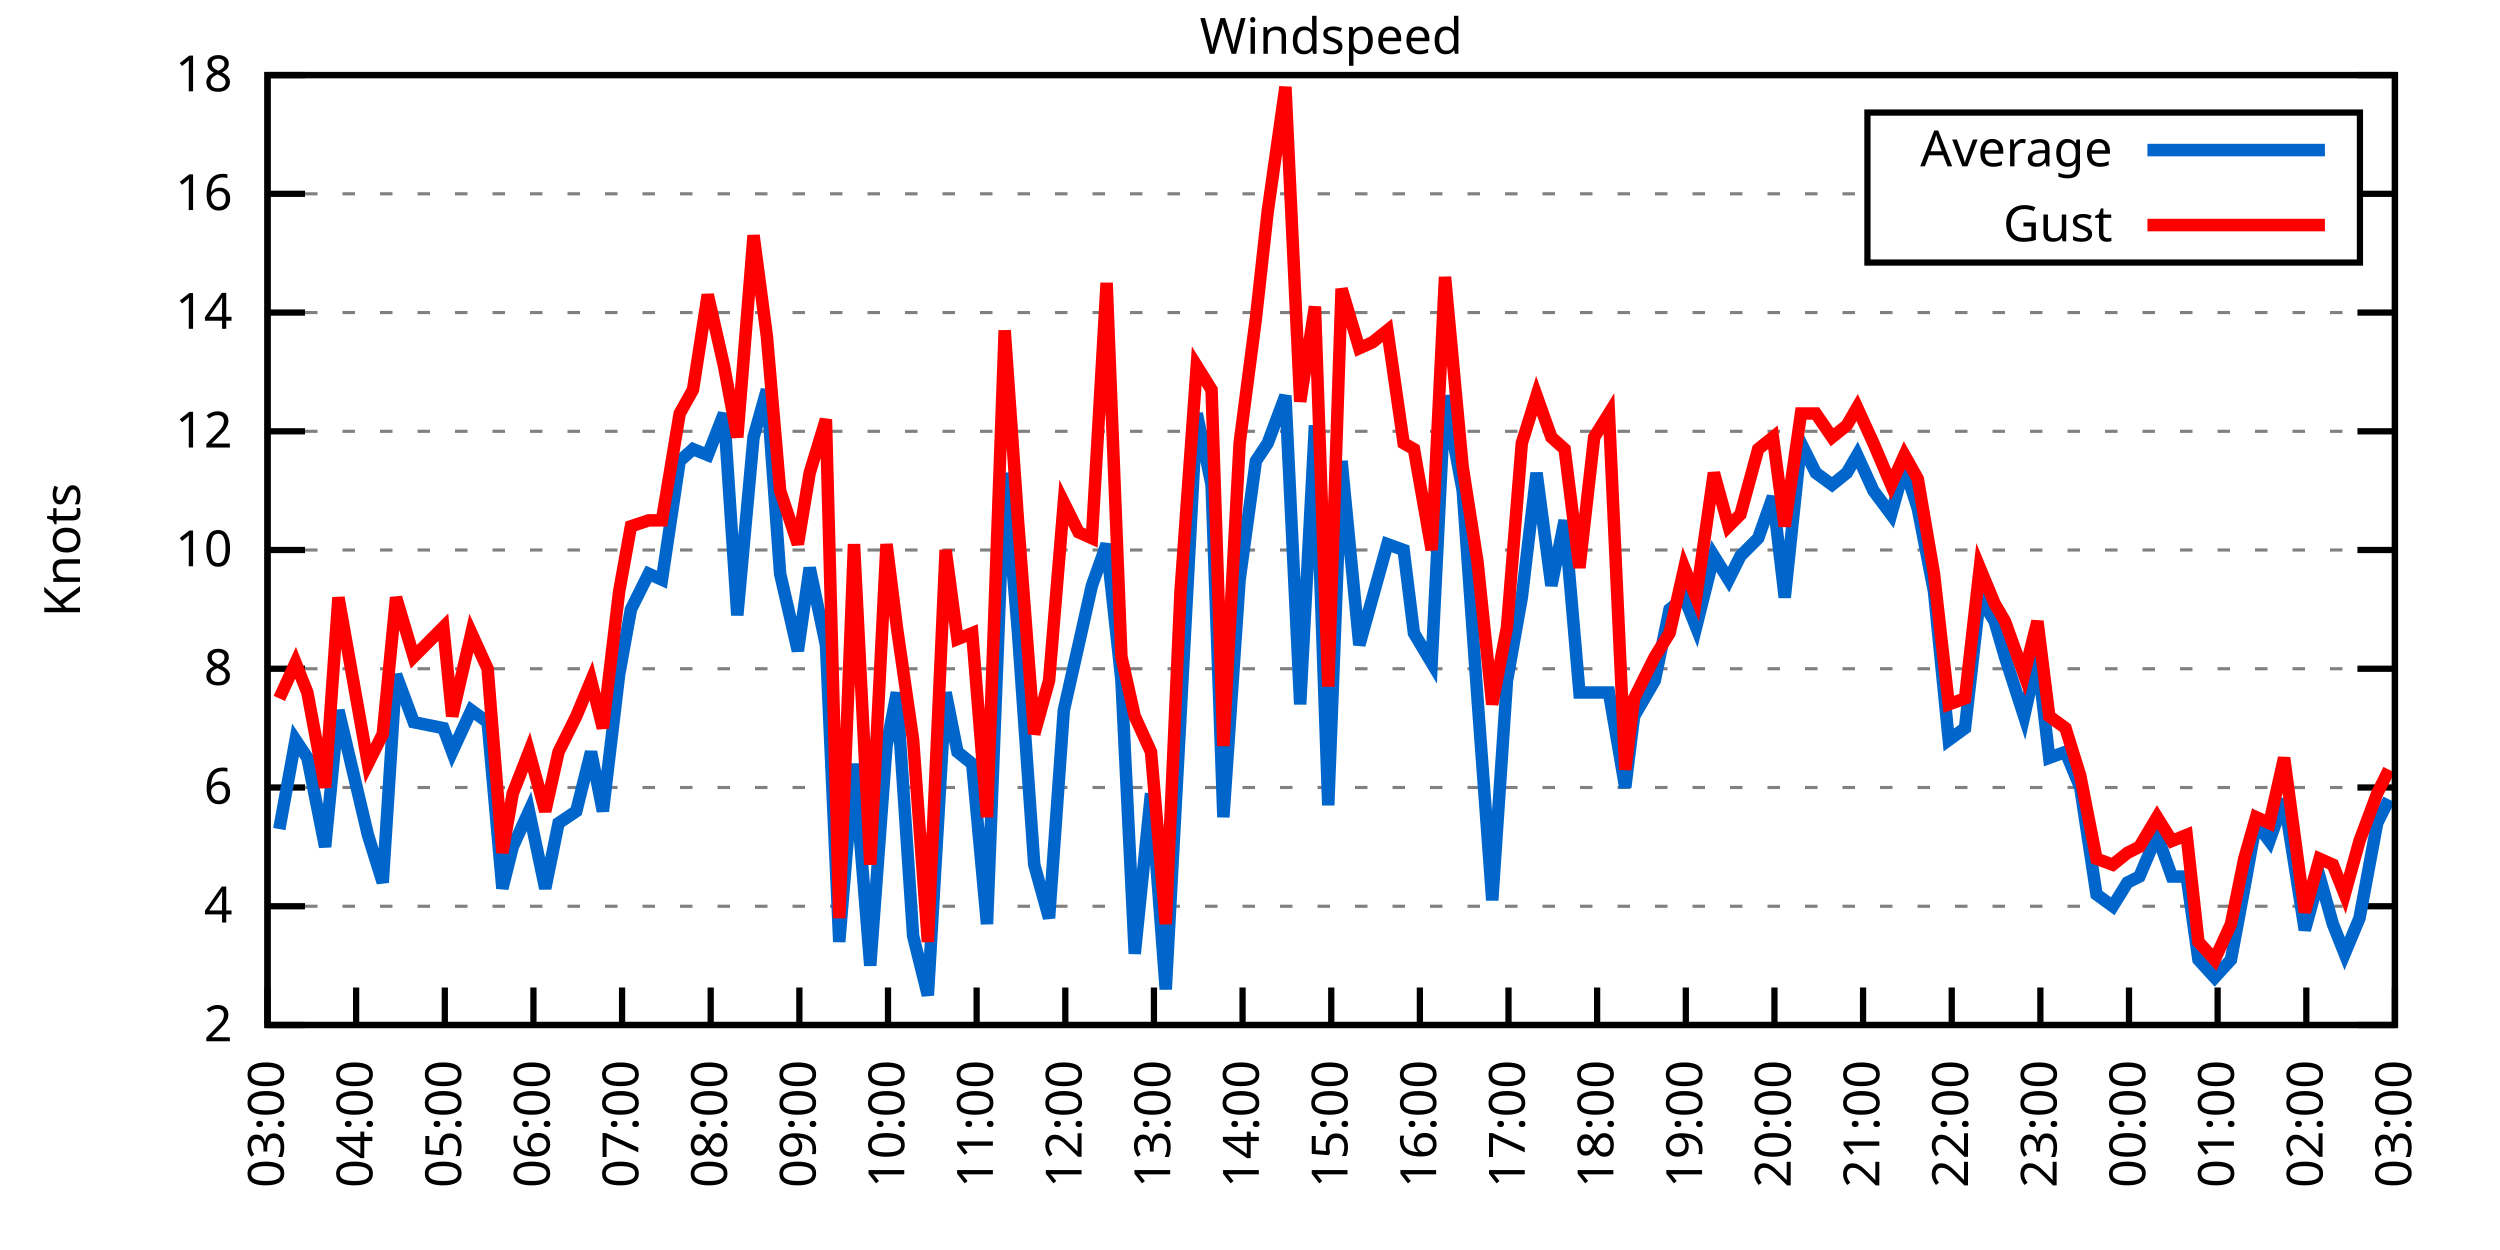
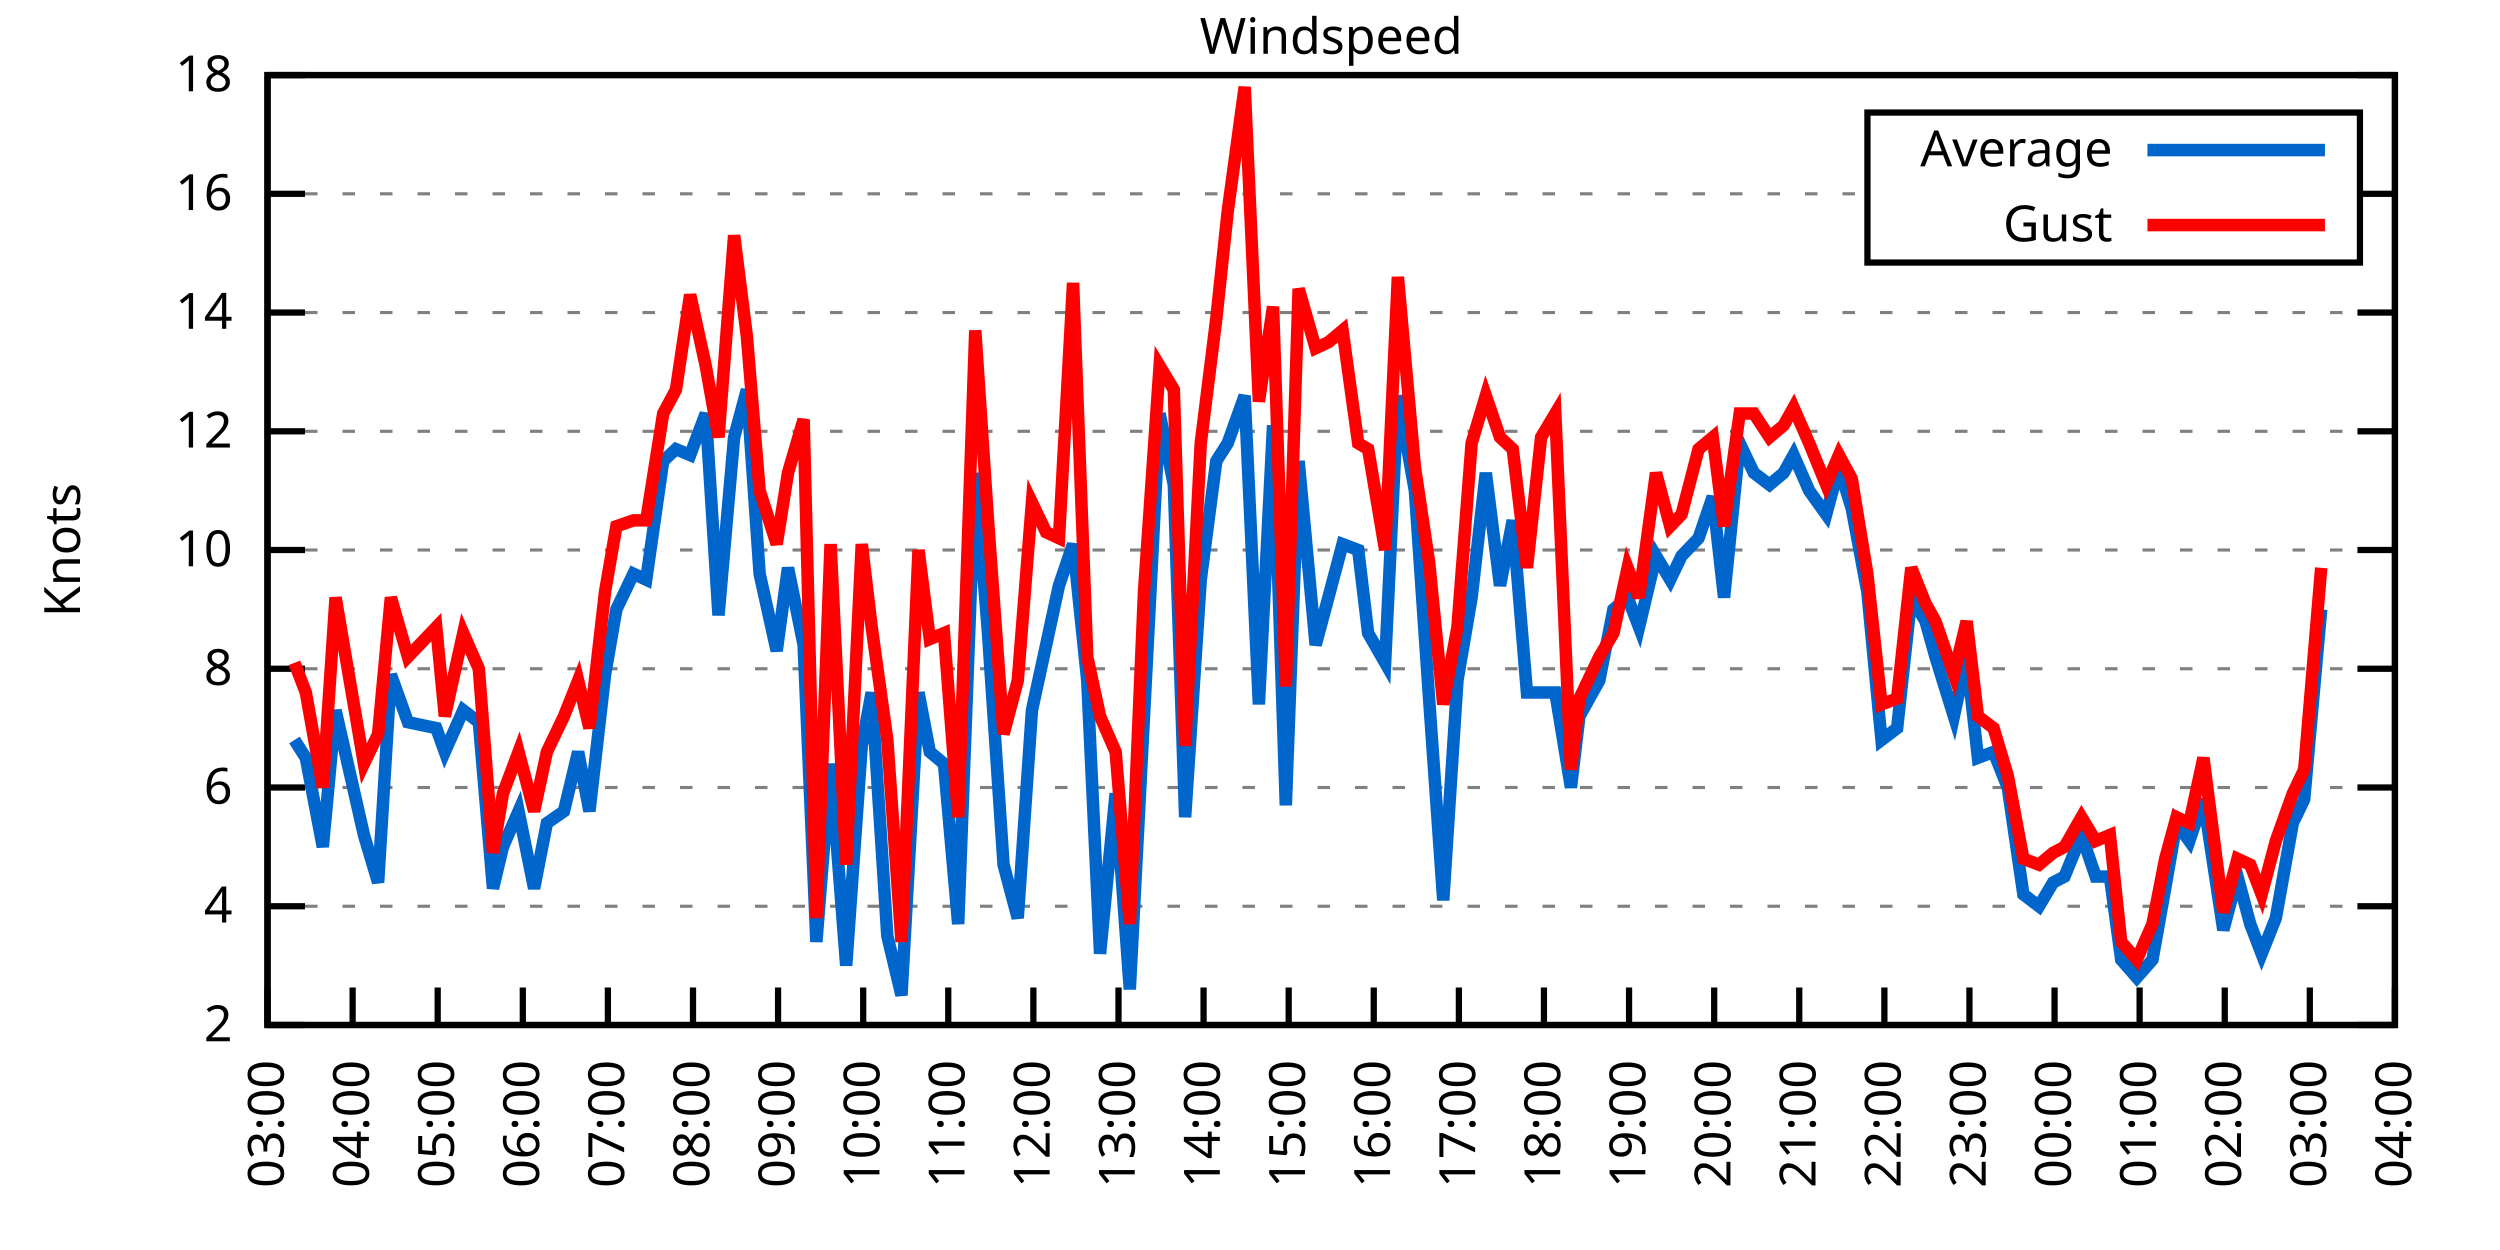
<svg xmlns="http://www.w3.org/2000/svg" xmlns:xlink="http://www.w3.org/1999/xlink" width="400" height="200" viewBox="0 0 400 200">
  <g id="gnuplot_canvas">
    <rect x="0" y="0" width="400" height="200" fill="none" />
    <defs>
      <circle id="gpDot" r="0.5" stroke-width="0.5" stroke="currentColor" />
      <path id="gpPt0" stroke-width="0.333" stroke="currentColor" d="M-1,0 h2 M0,-1 v2" />
      <path id="gpPt1" stroke-width="0.333" stroke="currentColor" d="M-1,-1 L1,1 M1,-1 L-1,1" />
      <path id="gpPt2" stroke-width="0.333" stroke="currentColor" d="M-1,0 L1,0 M0,-1 L0,1 M-1,-1 L1,1 M-1,1 L1,-1" />
      <rect id="gpPt3" stroke-width="0.333" stroke="currentColor" x="-1" y="-1" width="2" height="2" />
      <rect id="gpPt4" stroke-width="0.333" stroke="currentColor" fill="currentColor" x="-1" y="-1" width="2" height="2" />
      <circle id="gpPt5" stroke-width="0.333" stroke="currentColor" cx="0" cy="0" r="1" />
      <use xlink:href="#gpPt5" id="gpPt6" fill="currentColor" stroke="none" />
      <path id="gpPt7" stroke-width="0.333" stroke="currentColor" d="M0,-1.33 L-1.33,0.67 L1.33,0.67 z" />
      <use xlink:href="#gpPt7" id="gpPt8" fill="currentColor" stroke="none" />
      <use xlink:href="#gpPt7" id="gpPt9" stroke="currentColor" transform="rotate(180)" />
      <use xlink:href="#gpPt9" id="gpPt10" fill="currentColor" stroke="none" />
      <use xlink:href="#gpPt3" id="gpPt11" stroke="currentColor" transform="rotate(45)" />
      <use xlink:href="#gpPt11" id="gpPt12" fill="currentColor" stroke="none" />
      <path id="gpPt13" stroke-width="0.333" stroke="currentColor" d="M0,1.330 L1.265,0.411 L0.782,-1.067 L-0.782,-1.076 L-1.265,0.411 z" />
      <use xlink:href="#gpPt13" id="gpPt14" fill="currentColor" stroke="none" />
      <filter id="textbox" filterUnits="objectBoundingBox" x="0" y="0" height="1" width="1">
        <feFlood flood-color="white" flood-opacity="1" result="bgnd" />
        <feComposite in="SourceGraphic" in2="bgnd" operator="atop" />
      </filter>
      <filter id="greybox" filterUnits="objectBoundingBox" x="0" y="0" height="1" width="1">
        <feFlood flood-color="lightgrey" flood-opacity="1" result="grey" />
        <feComposite in="SourceGraphic" in2="grey" operator="atop" />
      </filter>
    </defs>
    <g fill="none" color="white" stroke="currentColor" stroke-width="1.00" stroke-linecap="butt" stroke-linejoin="miter">
</g>
    <g fill="none" color="black" stroke="currentColor" stroke-width="1.00" stroke-linecap="butt" stroke-linejoin="miter">
      <g stroke="none" shape-rendering="crispEdges">
        <polygon fill="rgb(255, 255, 255)" points="42.80,164.00 383.18,164.00 383.18,12.02 42.80,12.02 " />
      </g>
    </g>
    <g fill="none" color="black" stroke="currentColor" stroke-width="1.00" stroke-linecap="butt" stroke-linejoin="miter">
</g>
    <g fill="none" color="black" stroke="black" stroke-width="0.50" stroke-linecap="butt" stroke-linejoin="miter">
</g>
    <g fill="none" color="gray" stroke="currentColor" stroke-width="0.50" stroke-linecap="butt" stroke-linejoin="miter">
      <path stroke="gray" stroke-dasharray="2,4" class="gridline" d="M42.80,164.00 L383.19,164.00  " />
    </g>
    <g fill="none" color="gray" stroke="gray" stroke-width="1.00" stroke-linecap="butt" stroke-linejoin="miter">
</g>
    <g fill="none" color="black" stroke="currentColor" stroke-width="1.00" stroke-linecap="butt" stroke-linejoin="miter">
      <path stroke="black" d="M42.80,164.00 L48.80,164.00 M383.19,164.00 L377.19,164.00  " />
      <g transform="translate(37.20,166.60)" stroke="none" fill="black" font-family="Sans" font-size="8.00" text-anchor="end">
        <text>
          <tspan font-family="Sans"> 2</tspan>
        </text>
      </g>
    </g>
    <g fill="none" color="black" stroke="currentColor" stroke-width="1.00" stroke-linecap="butt" stroke-linejoin="miter">
</g>
    <g fill="none" color="black" stroke="black" stroke-width="0.50" stroke-linecap="butt" stroke-linejoin="miter">
</g>
    <g fill="none" color="gray" stroke="currentColor" stroke-width="0.50" stroke-linecap="butt" stroke-linejoin="miter">
      <path stroke="gray" stroke-dasharray="2,4" class="gridline" d="M42.80,145.00 L383.19,145.00  " />
    </g>
    <g fill="none" color="gray" stroke="gray" stroke-width="1.00" stroke-linecap="butt" stroke-linejoin="miter">
</g>
    <g fill="none" color="black" stroke="currentColor" stroke-width="1.00" stroke-linecap="butt" stroke-linejoin="miter">
      <path stroke="black" d="M42.80,145.00 L48.80,145.00 M383.19,145.00 L377.19,145.00  " />
      <g transform="translate(37.20,147.60)" stroke="none" fill="black" font-family="Sans" font-size="8.00" text-anchor="end">
        <text>
          <tspan font-family="Sans"> 4</tspan>
        </text>
      </g>
    </g>
    <g fill="none" color="black" stroke="currentColor" stroke-width="1.00" stroke-linecap="butt" stroke-linejoin="miter">
</g>
    <g fill="none" color="black" stroke="black" stroke-width="0.50" stroke-linecap="butt" stroke-linejoin="miter">
</g>
    <g fill="none" color="gray" stroke="currentColor" stroke-width="0.50" stroke-linecap="butt" stroke-linejoin="miter">
      <path stroke="gray" stroke-dasharray="2,4" class="gridline" d="M42.80,126.00 L383.19,126.00  " />
    </g>
    <g fill="none" color="gray" stroke="gray" stroke-width="1.00" stroke-linecap="butt" stroke-linejoin="miter">
</g>
    <g fill="none" color="black" stroke="currentColor" stroke-width="1.00" stroke-linecap="butt" stroke-linejoin="miter">
      <path stroke="black" d="M42.80,126.00 L48.80,126.00 M383.19,126.00 L377.19,126.00  " />
      <g transform="translate(37.20,128.60)" stroke="none" fill="black" font-family="Sans" font-size="8.00" text-anchor="end">
        <text>
          <tspan font-family="Sans"> 6</tspan>
        </text>
      </g>
    </g>
    <g fill="none" color="black" stroke="currentColor" stroke-width="1.00" stroke-linecap="butt" stroke-linejoin="miter">
</g>
    <g fill="none" color="black" stroke="black" stroke-width="0.50" stroke-linecap="butt" stroke-linejoin="miter">
</g>
    <g fill="none" color="gray" stroke="currentColor" stroke-width="0.50" stroke-linecap="butt" stroke-linejoin="miter">
      <path stroke="gray" stroke-dasharray="2,4" class="gridline" d="M42.80,107.00 L383.19,107.00  " />
    </g>
    <g fill="none" color="gray" stroke="gray" stroke-width="1.00" stroke-linecap="butt" stroke-linejoin="miter">
</g>
    <g fill="none" color="black" stroke="currentColor" stroke-width="1.00" stroke-linecap="butt" stroke-linejoin="miter">
      <path stroke="black" d="M42.80,107.00 L48.80,107.00 M383.19,107.00 L377.19,107.00  " />
      <g transform="translate(37.20,109.60)" stroke="none" fill="black" font-family="Sans" font-size="8.00" text-anchor="end">
        <text>
          <tspan font-family="Sans"> 8</tspan>
        </text>
      </g>
    </g>
    <g fill="none" color="black" stroke="currentColor" stroke-width="1.00" stroke-linecap="butt" stroke-linejoin="miter">
</g>
    <g fill="none" color="black" stroke="black" stroke-width="0.50" stroke-linecap="butt" stroke-linejoin="miter">
</g>
    <g fill="none" color="gray" stroke="currentColor" stroke-width="0.50" stroke-linecap="butt" stroke-linejoin="miter">
      <path stroke="gray" stroke-dasharray="2,4" class="gridline" d="M42.80,88.00 L383.19,88.00  " />
    </g>
    <g fill="none" color="gray" stroke="gray" stroke-width="1.00" stroke-linecap="butt" stroke-linejoin="miter">
</g>
    <g fill="none" color="black" stroke="currentColor" stroke-width="1.00" stroke-linecap="butt" stroke-linejoin="miter">
      <path stroke="black" d="M42.80,88.00 L48.80,88.00 M383.19,88.00 L377.19,88.00  " />
      <g transform="translate(37.20,90.60)" stroke="none" fill="black" font-family="Sans" font-size="8.00" text-anchor="end">
        <text>
          <tspan font-family="Sans"> 10</tspan>
        </text>
      </g>
    </g>
    <g fill="none" color="black" stroke="currentColor" stroke-width="1.00" stroke-linecap="butt" stroke-linejoin="miter">
</g>
    <g fill="none" color="black" stroke="black" stroke-width="0.50" stroke-linecap="butt" stroke-linejoin="miter">
</g>
    <g fill="none" color="gray" stroke="currentColor" stroke-width="0.50" stroke-linecap="butt" stroke-linejoin="miter">
      <path stroke="gray" stroke-dasharray="2,4" class="gridline" d="M42.80,69.01 L383.19,69.01  " />
    </g>
    <g fill="none" color="gray" stroke="gray" stroke-width="1.00" stroke-linecap="butt" stroke-linejoin="miter">
</g>
    <g fill="none" color="black" stroke="currentColor" stroke-width="1.00" stroke-linecap="butt" stroke-linejoin="miter">
      <path stroke="black" d="M42.80,69.01 L48.80,69.01 M383.19,69.01 L377.19,69.01  " />
      <g transform="translate(37.20,71.61)" stroke="none" fill="black" font-family="Sans" font-size="8.00" text-anchor="end">
        <text>
          <tspan font-family="Sans"> 12</tspan>
        </text>
      </g>
    </g>
    <g fill="none" color="black" stroke="currentColor" stroke-width="1.00" stroke-linecap="butt" stroke-linejoin="miter">
</g>
    <g fill="none" color="black" stroke="black" stroke-width="0.50" stroke-linecap="butt" stroke-linejoin="miter">
</g>
    <g fill="none" color="gray" stroke="currentColor" stroke-width="0.50" stroke-linecap="butt" stroke-linejoin="miter">
      <path stroke="gray" stroke-dasharray="2,4" class="gridline" d="M42.80,50.01 L383.19,50.01  " />
    </g>
    <g fill="none" color="gray" stroke="gray" stroke-width="1.00" stroke-linecap="butt" stroke-linejoin="miter">
</g>
    <g fill="none" color="black" stroke="currentColor" stroke-width="1.00" stroke-linecap="butt" stroke-linejoin="miter">
      <path stroke="black" d="M42.80,50.01 L48.80,50.01 M383.19,50.01 L377.19,50.01  " />
      <g transform="translate(37.20,52.61)" stroke="none" fill="black" font-family="Sans" font-size="8.00" text-anchor="end">
        <text>
          <tspan font-family="Sans"> 14</tspan>
        </text>
      </g>
    </g>
    <g fill="none" color="black" stroke="currentColor" stroke-width="1.00" stroke-linecap="butt" stroke-linejoin="miter">
</g>
    <g fill="none" color="black" stroke="black" stroke-width="0.50" stroke-linecap="butt" stroke-linejoin="miter">
</g>
    <g fill="none" color="gray" stroke="currentColor" stroke-width="0.50" stroke-linecap="butt" stroke-linejoin="miter">
      <path stroke="gray" stroke-dasharray="2,4" class="gridline" d="M42.80,31.01 L298.79,31.01 M377.59,31.01 L383.19,31.01  " />
    </g>
    <g fill="none" color="gray" stroke="gray" stroke-width="1.00" stroke-linecap="butt" stroke-linejoin="miter">
</g>
    <g fill="none" color="black" stroke="currentColor" stroke-width="1.00" stroke-linecap="butt" stroke-linejoin="miter">
      <path stroke="black" d="M42.80,31.01 L48.80,31.01 M383.19,31.01 L377.19,31.01  " />
      <g transform="translate(37.20,33.61)" stroke="none" fill="black" font-family="Sans" font-size="8.00" text-anchor="end">
        <text>
          <tspan font-family="Sans"> 16</tspan>
        </text>
      </g>
    </g>
    <g fill="none" color="black" stroke="currentColor" stroke-width="1.00" stroke-linecap="butt" stroke-linejoin="miter">
</g>
    <g fill="none" color="black" stroke="black" stroke-width="0.50" stroke-linecap="butt" stroke-linejoin="miter">
</g>
    <g fill="none" color="gray" stroke="currentColor" stroke-width="0.50" stroke-linecap="butt" stroke-linejoin="miter">
      <path stroke="gray" stroke-dasharray="2,4" class="gridline" d="M42.80,12.01 L383.19,12.01  " />
    </g>
    <g fill="none" color="gray" stroke="gray" stroke-width="1.00" stroke-linecap="butt" stroke-linejoin="miter">
</g>
    <g fill="none" color="black" stroke="currentColor" stroke-width="1.00" stroke-linecap="butt" stroke-linejoin="miter">
      <path stroke="black" d="M42.80,12.01 L48.80,12.01 M383.19,12.01 L377.19,12.01  " />
      <g transform="translate(37.20,14.61)" stroke="none" fill="black" font-family="Sans" font-size="8.00" text-anchor="end">
        <text>
          <tspan font-family="Sans"> 18</tspan>
        </text>
      </g>
    </g>
    <g fill="none" color="black" stroke="currentColor" stroke-width="1.00" stroke-linecap="butt" stroke-linejoin="miter">
      <path stroke="black" d="M42.80,164.00 L42.80,158.00  " />
      <g transform="translate(45.40,169.60) rotate(270.00)" stroke="none" fill="black" font-family="Sans" font-size="8.00" text-anchor="end">
        <text>
          <tspan font-family="Sans">03:00</tspan>
        </text>
      </g>
    </g>
    <g fill="none" color="black" stroke="currentColor" stroke-width="1.00" stroke-linecap="butt" stroke-linejoin="miter">
-       <path stroke="black" d="M56.98,164.00 L56.98,158.00  " />
-       <g transform="translate(59.58,169.60) rotate(270.00)" stroke="none" fill="black" font-family="Sans" font-size="8.00" text-anchor="end">
+       <path stroke="black" d="M56.42,164.00 L56.42,158.00  " />
+       <g transform="translate(59.02,169.60) rotate(270.00)" stroke="none" fill="black" font-family="Sans" font-size="8.00" text-anchor="end">
        <text>
          <tspan font-family="Sans">04:00</tspan>
        </text>
      </g>
    </g>
    <g fill="none" color="black" stroke="currentColor" stroke-width="1.00" stroke-linecap="butt" stroke-linejoin="miter">
-       <path stroke="black" d="M71.17,164.00 L71.17,158.00  " />
-       <g transform="translate(73.77,169.60) rotate(270.00)" stroke="none" fill="black" font-family="Sans" font-size="8.00" text-anchor="end">
+       <path stroke="black" d="M70.03,164.00 L70.03,158.00  " />
+       <g transform="translate(72.63,169.60) rotate(270.00)" stroke="none" fill="black" font-family="Sans" font-size="8.00" text-anchor="end">
        <text>
          <tspan font-family="Sans">05:00</tspan>
        </text>
      </g>
    </g>
    <g fill="none" color="black" stroke="currentColor" stroke-width="1.00" stroke-linecap="butt" stroke-linejoin="miter">
-       <path stroke="black" d="M85.35,164.00 L85.35,158.00  " />
-       <g transform="translate(87.95,169.60) rotate(270.00)" stroke="none" fill="black" font-family="Sans" font-size="8.00" text-anchor="end">
+       <path stroke="black" d="M83.65,164.00 L83.65,158.00  " />
+       <g transform="translate(86.25,169.60) rotate(270.00)" stroke="none" fill="black" font-family="Sans" font-size="8.00" text-anchor="end">
        <text>
          <tspan font-family="Sans">06:00</tspan>
        </text>
      </g>
    </g>
    <g fill="none" color="black" stroke="currentColor" stroke-width="1.00" stroke-linecap="butt" stroke-linejoin="miter">
-       <path stroke="black" d="M99.53,164.00 L99.53,158.00  " />
-       <g transform="translate(102.13,169.60) rotate(270.00)" stroke="none" fill="black" font-family="Sans" font-size="8.00" text-anchor="end">
+       <path stroke="black" d="M97.26,164.00 L97.26,158.00  " />
+       <g transform="translate(99.86,169.60) rotate(270.00)" stroke="none" fill="black" font-family="Sans" font-size="8.00" text-anchor="end">
        <text>
          <tspan font-family="Sans">07:00</tspan>
        </text>
      </g>
    </g>
    <g fill="none" color="black" stroke="currentColor" stroke-width="1.00" stroke-linecap="butt" stroke-linejoin="miter">
-       <path stroke="black" d="M113.71,164.00 L113.71,158.00  " />
-       <g transform="translate(116.31,169.60) rotate(270.00)" stroke="none" fill="black" font-family="Sans" font-size="8.00" text-anchor="end">
+       <path stroke="black" d="M110.88,164.00 L110.88,158.00  " />
+       <g transform="translate(113.48,169.60) rotate(270.00)" stroke="none" fill="black" font-family="Sans" font-size="8.00" text-anchor="end">
        <text>
          <tspan font-family="Sans">08:00</tspan>
        </text>
      </g>
    </g>
    <g fill="none" color="black" stroke="currentColor" stroke-width="1.00" stroke-linecap="butt" stroke-linejoin="miter">
-       <path stroke="black" d="M127.90,164.00 L127.90,158.00  " />
-       <g transform="translate(130.50,169.60) rotate(270.00)" stroke="none" fill="black" font-family="Sans" font-size="8.00" text-anchor="end">
+       <path stroke="black" d="M124.49,164.00 L124.49,158.00  " />
+       <g transform="translate(127.09,169.60) rotate(270.00)" stroke="none" fill="black" font-family="Sans" font-size="8.00" text-anchor="end">
        <text>
          <tspan font-family="Sans">09:00</tspan>
        </text>
      </g>
    </g>
    <g fill="none" color="black" stroke="currentColor" stroke-width="1.00" stroke-linecap="butt" stroke-linejoin="miter">
-       <path stroke="black" d="M142.08,164.00 L142.08,158.00  " />
-       <g transform="translate(144.68,169.60) rotate(270.00)" stroke="none" fill="black" font-family="Sans" font-size="8.00" text-anchor="end">
+       <path stroke="black" d="M138.11,164.00 L138.11,158.00  " />
+       <g transform="translate(140.71,169.60) rotate(270.00)" stroke="none" fill="black" font-family="Sans" font-size="8.00" text-anchor="end">
        <text>
          <tspan font-family="Sans">10:00</tspan>
        </text>
      </g>
    </g>
    <g fill="none" color="black" stroke="currentColor" stroke-width="1.00" stroke-linecap="butt" stroke-linejoin="miter">
-       <path stroke="black" d="M156.26,164.00 L156.26,158.00  " />
-       <g transform="translate(158.86,169.60) rotate(270.00)" stroke="none" fill="black" font-family="Sans" font-size="8.00" text-anchor="end">
+       <path stroke="black" d="M151.72,164.00 L151.72,158.00  " />
+       <g transform="translate(154.32,169.60) rotate(270.00)" stroke="none" fill="black" font-family="Sans" font-size="8.00" text-anchor="end">
        <text>
          <tspan font-family="Sans">11:00</tspan>
        </text>
      </g>
    </g>
    <g fill="none" color="black" stroke="currentColor" stroke-width="1.00" stroke-linecap="butt" stroke-linejoin="miter">
-       <path stroke="black" d="M170.45,164.00 L170.45,158.00  " />
-       <g transform="translate(173.05,169.60) rotate(270.00)" stroke="none" fill="black" font-family="Sans" font-size="8.00" text-anchor="end">
+       <path stroke="black" d="M165.34,164.00 L165.34,158.00  " />
+       <g transform="translate(167.94,169.60) rotate(270.00)" stroke="none" fill="black" font-family="Sans" font-size="8.00" text-anchor="end">
        <text>
          <tspan font-family="Sans">12:00</tspan>
        </text>
      </g>
    </g>
    <g fill="none" color="black" stroke="currentColor" stroke-width="1.00" stroke-linecap="butt" stroke-linejoin="miter">
-       <path stroke="black" d="M184.63,164.00 L184.63,158.00  " />
-       <g transform="translate(187.23,169.60) rotate(270.00)" stroke="none" fill="black" font-family="Sans" font-size="8.00" text-anchor="end">
+       <path stroke="black" d="M178.96,164.00 L178.96,158.00  " />
+       <g transform="translate(181.56,169.60) rotate(270.00)" stroke="none" fill="black" font-family="Sans" font-size="8.00" text-anchor="end">
        <text>
          <tspan font-family="Sans">13:00</tspan>
        </text>
      </g>
    </g>
    <g fill="none" color="black" stroke="currentColor" stroke-width="1.00" stroke-linecap="butt" stroke-linejoin="miter">
-       <path stroke="black" d="M198.81,164.00 L198.81,158.00  " />
-       <g transform="translate(201.41,169.60) rotate(270.00)" stroke="none" fill="black" font-family="Sans" font-size="8.00" text-anchor="end">
+       <path stroke="black" d="M192.57,164.00 L192.57,158.00  " />
+       <g transform="translate(195.17,169.60) rotate(270.00)" stroke="none" fill="black" font-family="Sans" font-size="8.00" text-anchor="end">
        <text>
          <tspan font-family="Sans">14:00</tspan>
        </text>
      </g>
    </g>
    <g fill="none" color="black" stroke="currentColor" stroke-width="1.00" stroke-linecap="butt" stroke-linejoin="miter">
-       <path stroke="black" d="M213.00,164.00 L213.00,158.00  " />
-       <g transform="translate(215.60,169.60) rotate(270.00)" stroke="none" fill="black" font-family="Sans" font-size="8.00" text-anchor="end">
+       <path stroke="black" d="M206.19,164.00 L206.19,158.00  " />
+       <g transform="translate(208.79,169.60) rotate(270.00)" stroke="none" fill="black" font-family="Sans" font-size="8.00" text-anchor="end">
        <text>
          <tspan font-family="Sans">15:00</tspan>
        </text>
      </g>
    </g>
    <g fill="none" color="black" stroke="currentColor" stroke-width="1.00" stroke-linecap="butt" stroke-linejoin="miter">
-       <path stroke="black" d="M227.18,164.00 L227.18,158.00  " />
-       <g transform="translate(229.78,169.60) rotate(270.00)" stroke="none" fill="black" font-family="Sans" font-size="8.00" text-anchor="end">
+       <path stroke="black" d="M219.80,164.00 L219.80,158.00  " />
+       <g transform="translate(222.40,169.60) rotate(270.00)" stroke="none" fill="black" font-family="Sans" font-size="8.00" text-anchor="end">
        <text>
          <tspan font-family="Sans">16:00</tspan>
        </text>
      </g>
    </g>
    <g fill="none" color="black" stroke="currentColor" stroke-width="1.00" stroke-linecap="butt" stroke-linejoin="miter">
-       <path stroke="black" d="M241.36,164.00 L241.36,158.00  " />
-       <g transform="translate(243.96,169.60) rotate(270.00)" stroke="none" fill="black" font-family="Sans" font-size="8.00" text-anchor="end">
+       <path stroke="black" d="M233.42,164.00 L233.42,158.00  " />
+       <g transform="translate(236.02,169.60) rotate(270.00)" stroke="none" fill="black" font-family="Sans" font-size="8.00" text-anchor="end">
        <text>
          <tspan font-family="Sans">17:00</tspan>
        </text>
      </g>
    </g>
    <g fill="none" color="black" stroke="currentColor" stroke-width="1.00" stroke-linecap="butt" stroke-linejoin="miter">
-       <path stroke="black" d="M255.54,164.00 L255.54,158.00  " />
-       <g transform="translate(258.14,169.60) rotate(270.00)" stroke="none" fill="black" font-family="Sans" font-size="8.00" text-anchor="end">
+       <path stroke="black" d="M247.03,164.00 L247.03,158.00  " />
+       <g transform="translate(249.63,169.60) rotate(270.00)" stroke="none" fill="black" font-family="Sans" font-size="8.00" text-anchor="end">
        <text>
          <tspan font-family="Sans">18:00</tspan>
        </text>
      </g>
    </g>
    <g fill="none" color="black" stroke="currentColor" stroke-width="1.00" stroke-linecap="butt" stroke-linejoin="miter">
-       <path stroke="black" d="M269.73,164.00 L269.73,158.00  " />
-       <g transform="translate(272.33,169.60) rotate(270.00)" stroke="none" fill="black" font-family="Sans" font-size="8.00" text-anchor="end">
+       <path stroke="black" d="M260.65,164.00 L260.65,158.00  " />
+       <g transform="translate(263.25,169.60) rotate(270.00)" stroke="none" fill="black" font-family="Sans" font-size="8.00" text-anchor="end">
        <text>
          <tspan font-family="Sans">19:00</tspan>
        </text>
      </g>
    </g>
    <g fill="none" color="black" stroke="currentColor" stroke-width="1.00" stroke-linecap="butt" stroke-linejoin="miter">
-       <path stroke="black" d="M283.91,164.00 L283.91,158.00  " />
-       <g transform="translate(286.51,169.60) rotate(270.00)" stroke="none" fill="black" font-family="Sans" font-size="8.00" text-anchor="end">
+       <path stroke="black" d="M274.27,164.00 L274.27,158.00  " />
+       <g transform="translate(276.87,169.60) rotate(270.00)" stroke="none" fill="black" font-family="Sans" font-size="8.00" text-anchor="end">
        <text>
          <tspan font-family="Sans">20:00</tspan>
        </text>
      </g>
    </g>
    <g fill="none" color="black" stroke="currentColor" stroke-width="1.00" stroke-linecap="butt" stroke-linejoin="miter">
-       <path stroke="black" d="M298.09,164.00 L298.09,158.00  " />
-       <g transform="translate(300.69,169.60) rotate(270.00)" stroke="none" fill="black" font-family="Sans" font-size="8.00" text-anchor="end">
+       <path stroke="black" d="M287.88,164.00 L287.88,158.00  " />
+       <g transform="translate(290.48,169.60) rotate(270.00)" stroke="none" fill="black" font-family="Sans" font-size="8.00" text-anchor="end">
        <text>
          <tspan font-family="Sans">21:00</tspan>
        </text>
      </g>
    </g>
    <g fill="none" color="black" stroke="currentColor" stroke-width="1.00" stroke-linecap="butt" stroke-linejoin="miter">
-       <path stroke="black" d="M312.28,164.00 L312.28,158.00  " />
-       <g transform="translate(314.88,169.60) rotate(270.00)" stroke="none" fill="black" font-family="Sans" font-size="8.00" text-anchor="end">
+       <path stroke="black" d="M301.50,164.00 L301.50,158.00  " />
+       <g transform="translate(304.10,169.60) rotate(270.00)" stroke="none" fill="black" font-family="Sans" font-size="8.00" text-anchor="end">
        <text>
          <tspan font-family="Sans">22:00</tspan>
        </text>
      </g>
    </g>
    <g fill="none" color="black" stroke="currentColor" stroke-width="1.00" stroke-linecap="butt" stroke-linejoin="miter">
-       <path stroke="black" d="M326.46,164.00 L326.46,158.00  " />
-       <g transform="translate(329.06,169.60) rotate(270.00)" stroke="none" fill="black" font-family="Sans" font-size="8.00" text-anchor="end">
+       <path stroke="black" d="M315.11,164.00 L315.11,158.00  " />
+       <g transform="translate(317.71,169.60) rotate(270.00)" stroke="none" fill="black" font-family="Sans" font-size="8.00" text-anchor="end">
        <text>
          <tspan font-family="Sans">23:00</tspan>
        </text>
      </g>
    </g>
    <g fill="none" color="black" stroke="currentColor" stroke-width="1.00" stroke-linecap="butt" stroke-linejoin="miter">
-       <path stroke="black" d="M340.64,164.00 L340.64,158.00  " />
-       <g transform="translate(343.24,169.60) rotate(270.00)" stroke="none" fill="black" font-family="Sans" font-size="8.00" text-anchor="end">
+       <path stroke="black" d="M328.73,164.00 L328.73,158.00  " />
+       <g transform="translate(331.33,169.60) rotate(270.00)" stroke="none" fill="black" font-family="Sans" font-size="8.00" text-anchor="end">
        <text>
          <tspan font-family="Sans">00:00</tspan>
        </text>
      </g>
    </g>
    <g fill="none" color="black" stroke="currentColor" stroke-width="1.00" stroke-linecap="butt" stroke-linejoin="miter">
-       <path stroke="black" d="M354.82,164.00 L354.82,158.00  " />
-       <g transform="translate(357.42,169.60) rotate(270.00)" stroke="none" fill="black" font-family="Sans" font-size="8.00" text-anchor="end">
+       <path stroke="black" d="M342.34,164.00 L342.34,158.00  " />
+       <g transform="translate(344.94,169.60) rotate(270.00)" stroke="none" fill="black" font-family="Sans" font-size="8.00" text-anchor="end">
        <text>
          <tspan font-family="Sans">01:00</tspan>
        </text>
      </g>
    </g>
    <g fill="none" color="black" stroke="currentColor" stroke-width="1.00" stroke-linecap="butt" stroke-linejoin="miter">
-       <path stroke="black" d="M369.01,164.00 L369.01,158.00  " />
-       <g transform="translate(371.61,169.60) rotate(270.00)" stroke="none" fill="black" font-family="Sans" font-size="8.00" text-anchor="end">
+       <path stroke="black" d="M355.96,164.00 L355.96,158.00  " />
+       <g transform="translate(358.56,169.60) rotate(270.00)" stroke="none" fill="black" font-family="Sans" font-size="8.00" text-anchor="end">
        <text>
          <tspan font-family="Sans">02:00</tspan>
+         </text>
+       </g>
+     </g>
+     <g fill="none" color="black" stroke="currentColor" stroke-width="1.00" stroke-linecap="butt" stroke-linejoin="miter">
+       <path stroke="black" d="M369.57,164.00 L369.57,158.00  " />
+       <g transform="translate(372.17,169.60) rotate(270.00)" stroke="none" fill="black" font-family="Sans" font-size="8.00" text-anchor="end">
+         <text>
+           <tspan font-family="Sans">03:00</tspan>
        </text>
      </g>
    </g>
    <g fill="none" color="black" stroke="currentColor" stroke-width="1.00" stroke-linecap="butt" stroke-linejoin="miter">
      <path stroke="black" d="M383.19,164.00 L383.19,158.00  " />
      <g transform="translate(385.79,169.60) rotate(270.00)" stroke="none" fill="black" font-family="Sans" font-size="8.00" text-anchor="end">
        <text>
-           <tspan font-family="Sans">03:00</tspan>
+           <tspan font-family="Sans">04:00</tspan>
        </text>
      </g>
    </g>
    <g fill="none" color="black" stroke="currentColor" stroke-width="1.00" stroke-linecap="butt" stroke-linejoin="miter">
</g>
    <g fill="none" color="black" stroke="currentColor" stroke-width="1.00" stroke-linecap="butt" stroke-linejoin="miter">
      <path stroke="black" d="M42.80,12.01 L42.80,164.00 L383.19,164.00 L383.19,12.01 L42.80,12.01 Z  " />
    </g>
    <g fill="none" color="black" stroke="currentColor" stroke-width="1.00" stroke-linecap="butt" stroke-linejoin="miter">
</g>
    <g fill="none" color="black" stroke="currentColor" stroke-width="1.00" stroke-linecap="butt" stroke-linejoin="miter">
      <path stroke="black" d="M298.79,42.01 L298.79,18.01 L377.59,18.01 L377.59,42.01 L298.79,42.01 Z  " />
    </g>
    <g id="Windspeed_plot_1">
      <g fill="none" color="white" stroke="black" stroke-width="2.00" stroke-linecap="butt" stroke-linejoin="miter">
</g>
      <g fill="none" color="black" stroke="currentColor" stroke-width="2.00" stroke-linecap="butt" stroke-linejoin="miter">
        <g transform="translate(337.99,26.61)" stroke="none" fill="black" font-family="Sans" font-size="8.00" text-anchor="end">
          <text>
            <tspan font-family="Sans">Average</tspan>
          </text>
        </g>
      </g>
      <g fill="none" color="black" stroke="currentColor" stroke-width="2.00" stroke-linecap="butt" stroke-linejoin="miter">
-         <path stroke="rgb(  0, 102, 204)" d="M343.59,24.01 L371.99,24.01 M44.69,132.65 L47.29,118.40 L49.18,121.25 L52.02,135.50 L54.15,113.65 L58.87,133.60   L61.24,141.20 L63.37,107.95 L66.20,115.55 L70.93,116.50 L72.35,120.30 L75.42,113.65 L78.02,115.55 L80.38,142.15   L82.04,135.50 L84.64,129.80 L87.24,142.15 L89.37,131.70 L92.20,129.80 L94.57,120.30 L96.46,129.80 L99.06,107.95   L100.95,97.50 L103.79,91.80 L105.91,92.75 L108.75,73.76 L110.88,71.86 L113.24,72.81 L115.84,66.16 L117.97,98.45   L120.57,69.96 L122.70,62.36 L124.82,91.80 L127.66,104.15 L129.55,90.85 L132.15,103.20 L134.28,150.70 L136.64,122.20   L139.24,154.50 L141.84,119.35 L143.50,110.80 L146.10,149.75 L148.46,159.25 L151.30,110.80 L153.19,120.30 L155.55,122.20   L157.92,147.85 L160.75,75.66 L162.88,101.30 L165.48,138.35 L167.85,146.90 L170.21,113.65 L172.57,103.20 L174.70,93.70   L177.06,87.06 L179.43,108.90 L181.56,152.60 L184.16,126.95 L186.52,158.30 L188.88,114.60 L191.48,66.16 L193.85,77.56   L195.74,130.75 L198.34,92.75 L200.94,73.76 L202.83,70.91 L205.67,63.31 L208.03,112.70 L210.39,68.06 L212.52,128.85   L214.65,73.76 L217.49,103.20 L219.61,95.60 L221.98,87.06 L224.58,88.00 L226.23,101.30 L229.07,106.05 L231.20,63.31   L234.03,78.51 L236.40,111.75 L238.76,144.05 L241.12,108.90 L243.49,95.60 L245.85,75.66 L248.22,93.70 L250.34,83.26   L252.71,110.80 L255.07,110.80 L257.43,110.80 L260.04,126.00 L261.45,114.60 L264.76,108.90 L267.13,97.50 L269.49,95.60   L271.38,100.35 L274.22,88.95 L276.58,92.75 L278.47,88.95 L281.31,86.11 L283.67,79.46 L285.56,95.60 L288.16,70.91   L290.53,75.66 L293.13,77.56 L295.49,75.66 L297.15,72.81 L299.75,78.51 L302.58,82.31 L304.71,74.71 L306.84,81.36   L309.44,94.65 L311.80,118.40 L314.40,116.50 L316.77,95.60 L319.13,99.40 L320.79,105.10 L323.86,114.60 L325.99,105.10   L327.88,121.25 L330.48,120.30 L332.84,126.00 L335.44,143.10 L338.04,145.00 L340.40,141.20 L342.30,140.25 L345.13,133.60   L347.50,140.25 L349.86,140.25 L351.75,153.55 L354.35,156.40 L356.95,153.55 L359.08,142.15 L360.97,131.70 L363.10,134.55   L365.46,127.90 L368.77,148.80 L371.13,140.25 L373.26,147.85 L375.15,152.60 L377.52,146.90 L380.35,131.70 L382.24,127.90    " />
+         <path stroke="rgb(  0, 102, 204)" d="M343.59,24.01 L371.99,24.01 M47.11,118.40 L48.93,121.25 L51.65,135.50 L53.69,113.65 L58.23,133.60 L60.50,141.20   L62.54,107.95 L65.27,115.55 L69.80,116.50 L71.17,120.30 L74.12,113.65 L76.61,115.55 L78.88,142.15 L80.47,135.50   L82.97,129.80 L85.46,142.15 L87.50,131.70 L90.23,129.80 L92.50,120.30 L94.31,129.80 L96.81,107.95 L98.62,97.50   L101.35,91.80 L103.39,92.75 L106.11,73.76 L108.15,71.86 L110.42,72.81 L112.92,66.16 L114.96,98.45 L117.46,69.96   L119.50,62.36 L121.54,91.80 L124.27,104.15 L126.08,90.85 L128.58,103.20 L130.62,150.70 L132.89,122.20 L135.39,154.50   L137.88,119.35 L139.47,110.80 L141.97,149.75 L144.24,159.25 L146.96,110.80 L148.77,120.30 L151.04,122.20 L153.31,147.85   L156.04,75.66 L158.08,101.30 L160.57,138.35 L162.84,146.90 L165.11,113.65 L167.38,103.20 L169.43,93.70 L171.69,87.06   L173.96,108.90 L176.01,152.60 L178.50,126.95 L180.77,158.30 L183.04,114.60 L185.54,66.16 L187.81,77.56 L189.62,130.75   L192.12,92.75 L194.61,73.76 L196.43,70.91 L199.15,63.31 L201.42,112.70 L203.69,68.06 L205.73,128.85 L207.78,73.76   L210.50,103.20 L212.54,95.60 L214.81,87.06 L217.31,88.00 L218.90,101.30 L221.62,106.05 L223.66,63.31 L226.38,78.51   L228.65,111.75 L230.92,144.05 L233.19,108.90 L235.46,95.60 L237.73,75.66 L240.00,93.70 L242.04,83.26 L244.31,110.80   L246.58,110.80 L248.85,110.80 L251.35,126.00 L252.71,114.60 L255.88,108.90 L258.15,97.50 L260.42,95.60 L262.24,100.35   L264.96,88.95 L267.23,92.75 L269.05,88.95 L271.77,86.11 L274.04,79.46 L275.85,95.60 L278.35,70.91 L280.62,75.66   L283.12,77.56 L285.38,75.66 L286.97,72.81 L289.47,78.51 L292.19,82.31 L294.23,74.71 L296.28,81.36 L298.77,94.65   L301.04,118.40 L303.54,116.50 L305.81,95.60 L308.08,99.40 L309.67,105.10 L312.62,114.60 L314.66,105.10 L316.47,121.25   L318.97,120.30 L321.24,126.00 L323.74,143.10 L326.23,145.00 L328.50,141.20 L330.32,140.25 L333.04,133.60 L335.31,140.25   L337.58,140.25 L339.39,153.55 L341.89,156.40 L344.39,153.55 L346.43,142.15 L348.24,131.70 L350.29,134.55 L352.55,127.90   L355.73,148.80 L358.00,140.25 L360.04,147.85 L361.86,152.60 L364.13,146.90 L366.85,131.70 L368.67,127.90 L371.39,97.50    " />
      </g>
    </g>
    <g id="Windspeed_plot_2">
      <g fill="none" color="black" stroke="currentColor" stroke-width="2.00" stroke-linecap="butt" stroke-linejoin="miter">
        <g transform="translate(337.99,38.61)" stroke="none" fill="black" font-family="Sans" font-size="8.00" text-anchor="end">
          <text>
            <tspan font-family="Sans">Gust</tspan>
          </text>
        </g>
      </g>
      <g fill="none" color="black" stroke="currentColor" stroke-width="2.00" stroke-linecap="butt" stroke-linejoin="miter">
-         <path stroke="rgb(255,   0,   0)" d="M343.59,36.01 L371.99,36.01 M44.69,111.75 L47.29,106.05 L49.18,110.80 L52.02,126.00 L54.15,95.60 L58.87,122.20   L61.24,117.45 L63.37,95.60 L66.20,105.10 L70.93,100.35 L72.35,114.60 L75.42,101.30 L78.02,107.00 L80.38,136.45   L82.04,126.95 L84.64,120.30 L87.24,129.80 L89.37,120.30 L92.20,114.60 L94.57,108.90 L96.46,116.50 L99.06,94.65   L100.95,84.21 L103.79,83.26 L105.91,83.26 L108.75,66.16 L110.88,62.36 L113.24,47.16 L115.84,58.56 L117.97,69.96   L120.57,37.66 L122.70,53.81 L124.82,78.51 L127.66,87.06 L129.55,75.66 L132.15,67.11 L134.28,146.90 L136.64,87.06   L139.24,138.35 L141.84,87.06 L143.50,100.35 L146.10,118.40 L148.46,150.70 L151.30,88.00 L153.19,102.25 L155.55,101.30   L157.92,130.75 L160.75,52.86 L162.88,83.26 L165.48,117.45 L167.85,108.90 L170.21,80.41 L172.57,85.16 L174.70,86.11   L177.06,45.26 L179.43,105.10 L181.56,114.60 L184.16,120.30 L186.52,147.85 L188.88,94.65 L191.48,58.56 L193.85,62.36   L195.74,119.35 L198.34,70.91 L200.94,50.96 L202.83,33.86 L205.67,13.91 L208.03,64.26 L210.39,49.06 L212.52,109.85   L214.65,46.21 L217.49,55.71 L219.61,54.76 L221.98,52.86 L224.58,70.91 L226.23,71.86 L229.07,88.00 L231.20,44.31   L234.03,74.71 L236.40,89.90 L238.76,112.70 L241.12,100.35 L243.49,70.91 L245.85,63.31 L248.22,69.96 L250.34,71.86   L252.71,90.85 L255.07,69.96 L257.43,66.16 L260.04,123.15 L261.45,111.75 L264.76,105.10 L267.13,101.30 L269.49,90.85   L271.38,95.60 L274.22,75.66 L276.58,84.21 L278.47,82.31 L281.31,71.86 L283.67,69.96 L285.56,84.21 L288.16,66.16   L290.53,66.16 L293.13,69.96 L295.49,68.06 L297.15,65.21 L299.75,70.91 L302.58,77.56 L304.71,72.81 L306.84,76.61   L309.44,91.80 L311.80,112.70 L314.40,111.75 L316.77,90.85 L319.13,96.55 L320.79,99.40 L323.86,107.95 L325.99,99.40   L327.88,114.60 L330.48,116.50 L332.84,124.10 L335.44,137.40 L338.04,138.35 L340.40,136.45 L342.30,135.50 L345.13,130.75   L347.50,134.55 L349.86,133.60 L351.75,150.70 L354.35,153.55 L356.95,147.85 L359.08,137.40 L360.97,130.75 L363.10,131.70   L365.46,121.25 L368.77,145.95 L371.13,137.40 L373.26,138.35 L375.15,143.10 L377.52,134.55 L380.35,126.95 L382.24,123.15    " />
+         <path stroke="rgb(255,   0,   0)" d="M343.59,36.01 L371.99,36.01 M47.11,106.05 L48.93,110.80 L51.65,126.00 L53.69,95.60 L58.23,122.20 L60.50,117.45   L62.54,95.60 L65.27,105.10 L69.80,100.35 L71.17,114.60 L74.12,101.30 L76.61,107.00 L78.88,136.45 L80.47,126.95   L82.97,120.30 L85.46,129.80 L87.50,120.30 L90.23,114.60 L92.50,108.90 L94.31,116.50 L96.81,94.65 L98.62,84.21   L101.35,83.26 L103.39,83.26 L106.11,66.16 L108.15,62.36 L110.42,47.16 L112.92,58.56 L114.96,69.96 L117.46,37.66   L119.50,53.81 L121.54,78.51 L124.27,87.06 L126.08,75.66 L128.58,67.11 L130.62,146.90 L132.89,87.06 L135.39,138.35   L137.88,87.06 L139.47,100.35 L141.97,118.40 L144.24,150.70 L146.96,88.00 L148.77,102.25 L151.04,101.30 L153.31,130.75   L156.04,52.86 L158.08,83.26 L160.57,117.45 L162.84,108.90 L165.11,80.41 L167.38,85.16 L169.43,86.11 L171.69,45.26   L173.96,105.10 L176.01,114.60 L178.50,120.30 L180.77,147.85 L183.04,94.65 L185.54,58.56 L187.81,62.36 L189.62,119.35   L192.12,70.91 L194.61,50.96 L196.43,33.86 L199.15,13.91 L201.42,64.26 L203.69,49.06 L205.73,109.85 L207.78,46.21   L210.50,55.71 L212.54,54.76 L214.81,52.86 L217.31,70.91 L218.90,71.86 L221.62,88.00 L223.66,44.31 L226.38,74.71   L228.65,89.90 L230.92,112.70 L233.19,100.35 L235.46,70.91 L237.73,63.31 L240.00,69.96 L242.04,71.86 L244.31,90.85   L246.58,69.96 L248.85,66.16 L251.35,123.15 L252.71,111.75 L255.88,105.10 L258.15,101.30 L260.42,90.85 L262.24,95.60   L264.96,75.66 L267.23,84.21 L269.05,82.31 L271.77,71.86 L274.04,69.96 L275.85,84.21 L278.35,66.16 L280.62,66.16   L283.12,69.96 L285.38,68.06 L286.97,65.21 L289.47,70.91 L292.19,77.56 L294.23,72.81 L296.28,76.61 L298.77,91.80   L301.04,112.70 L303.54,111.75 L305.81,90.85 L308.08,96.55 L309.67,99.40 L312.62,107.95 L314.66,99.40 L316.47,114.60   L318.97,116.50 L321.24,124.10 L323.74,137.40 L326.23,138.35 L328.50,136.45 L330.32,135.50 L333.04,130.75 L335.31,134.55   L337.58,133.60 L339.39,150.70 L341.89,153.55 L344.39,147.85 L346.43,137.40 L348.24,130.75 L350.29,131.70 L352.55,121.25   L355.73,145.95 L358.00,137.40 L360.04,138.35 L361.86,143.10 L364.13,134.55 L366.85,126.95 L368.67,123.15 L371.39,90.85    " />
      </g>
    </g>
    <g fill="none" color="black" stroke="currentColor" stroke-width="2.00" stroke-linecap="butt" stroke-linejoin="miter">
</g>
    <g fill="none" color="black" stroke="black" stroke-width="1.00" stroke-linecap="butt" stroke-linejoin="miter">
</g>
    <g fill="none" color="black" stroke="currentColor" stroke-width="1.00" stroke-linecap="butt" stroke-linejoin="miter">
      <path stroke="black" d="M42.80,12.01 L42.80,164.00 L383.19,164.00 L383.19,12.01 L42.80,12.01 Z  " />
      <g transform="translate(12.80,88.01) rotate(270.00)" stroke="none" fill="black" font-family="Sans" font-size="8.00" text-anchor="middle">
        <text>
          <tspan font-family="Sans">Knots</tspan>
        </text>
      </g>
    </g>
    <g fill="none" color="black" stroke="currentColor" stroke-width="1.00" stroke-linecap="butt" stroke-linejoin="miter">
</g>
    <g fill="none" color="black" stroke="currentColor" stroke-width="1.00" stroke-linecap="butt" stroke-linejoin="miter">
      <g transform="translate(212.99,8.61)" stroke="none" fill="black" font-family="Sans" font-size="8.00" text-anchor="middle">
        <text>
          <tspan font-family="Sans">Windspeed</tspan>
        </text>
      </g>
    </g>
    <g fill="none" color="black" stroke="currentColor" stroke-width="1.00" stroke-linecap="butt" stroke-linejoin="miter">
</g>
  </g>
</svg>
